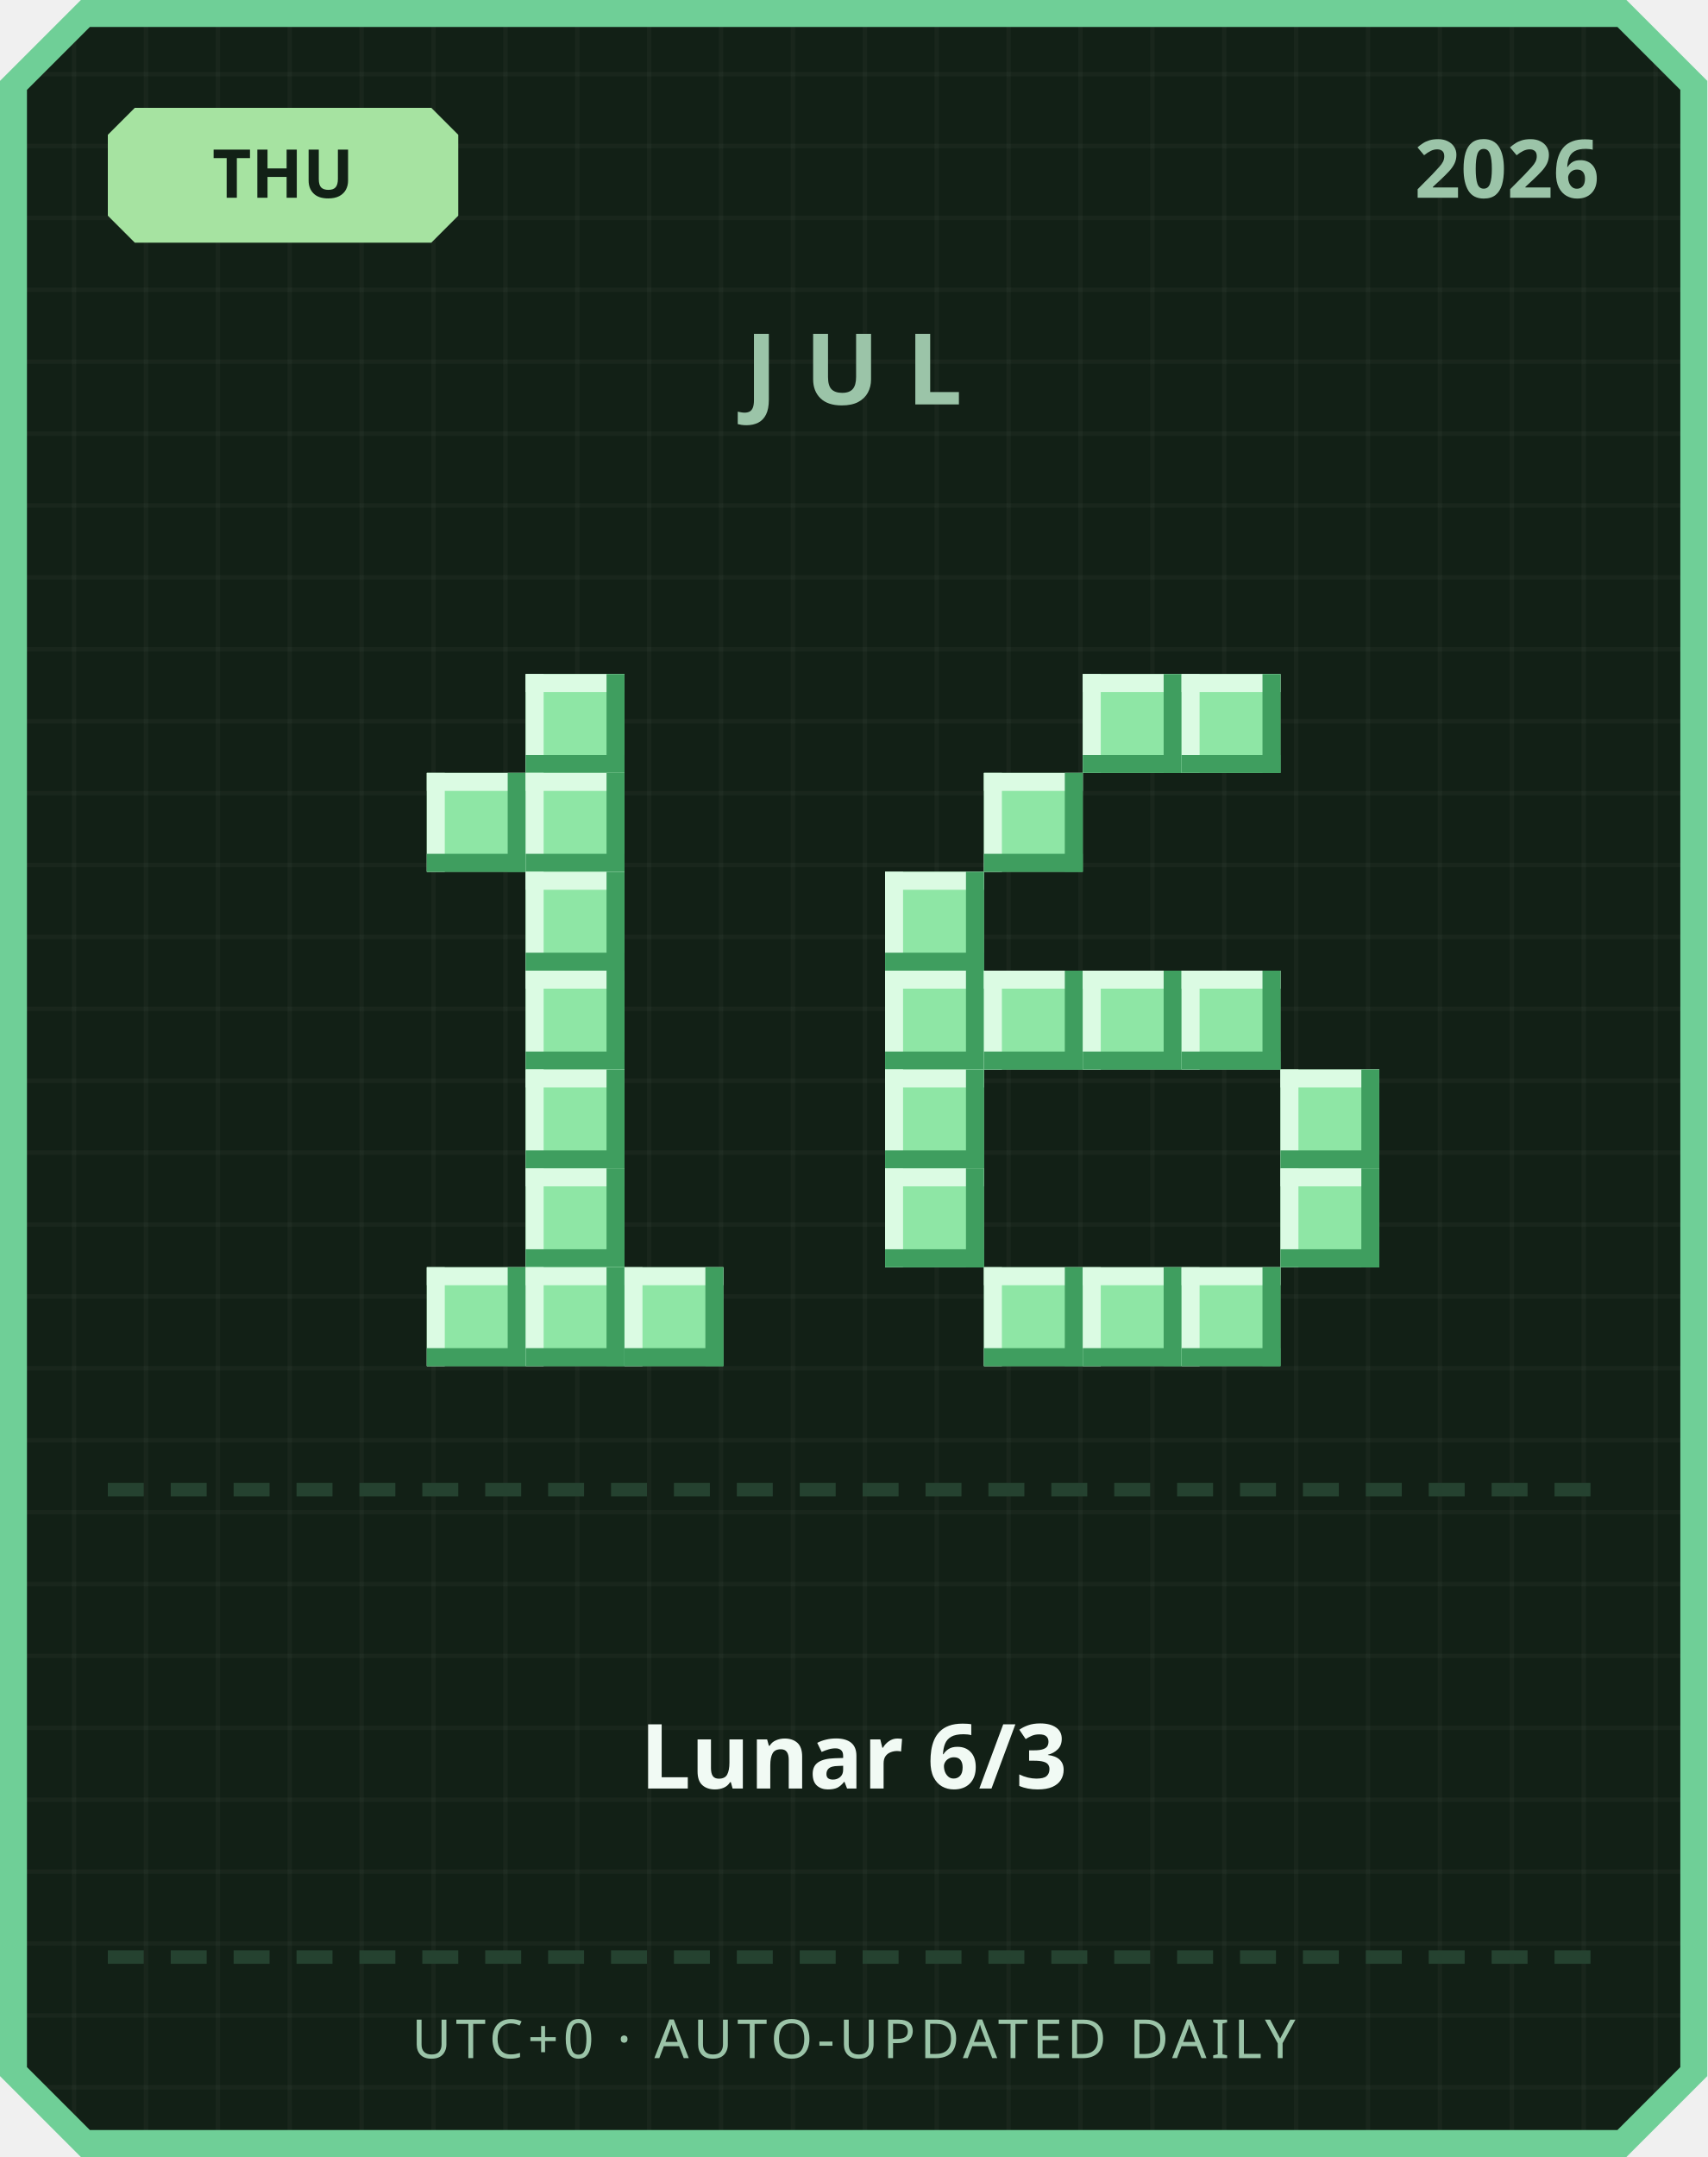
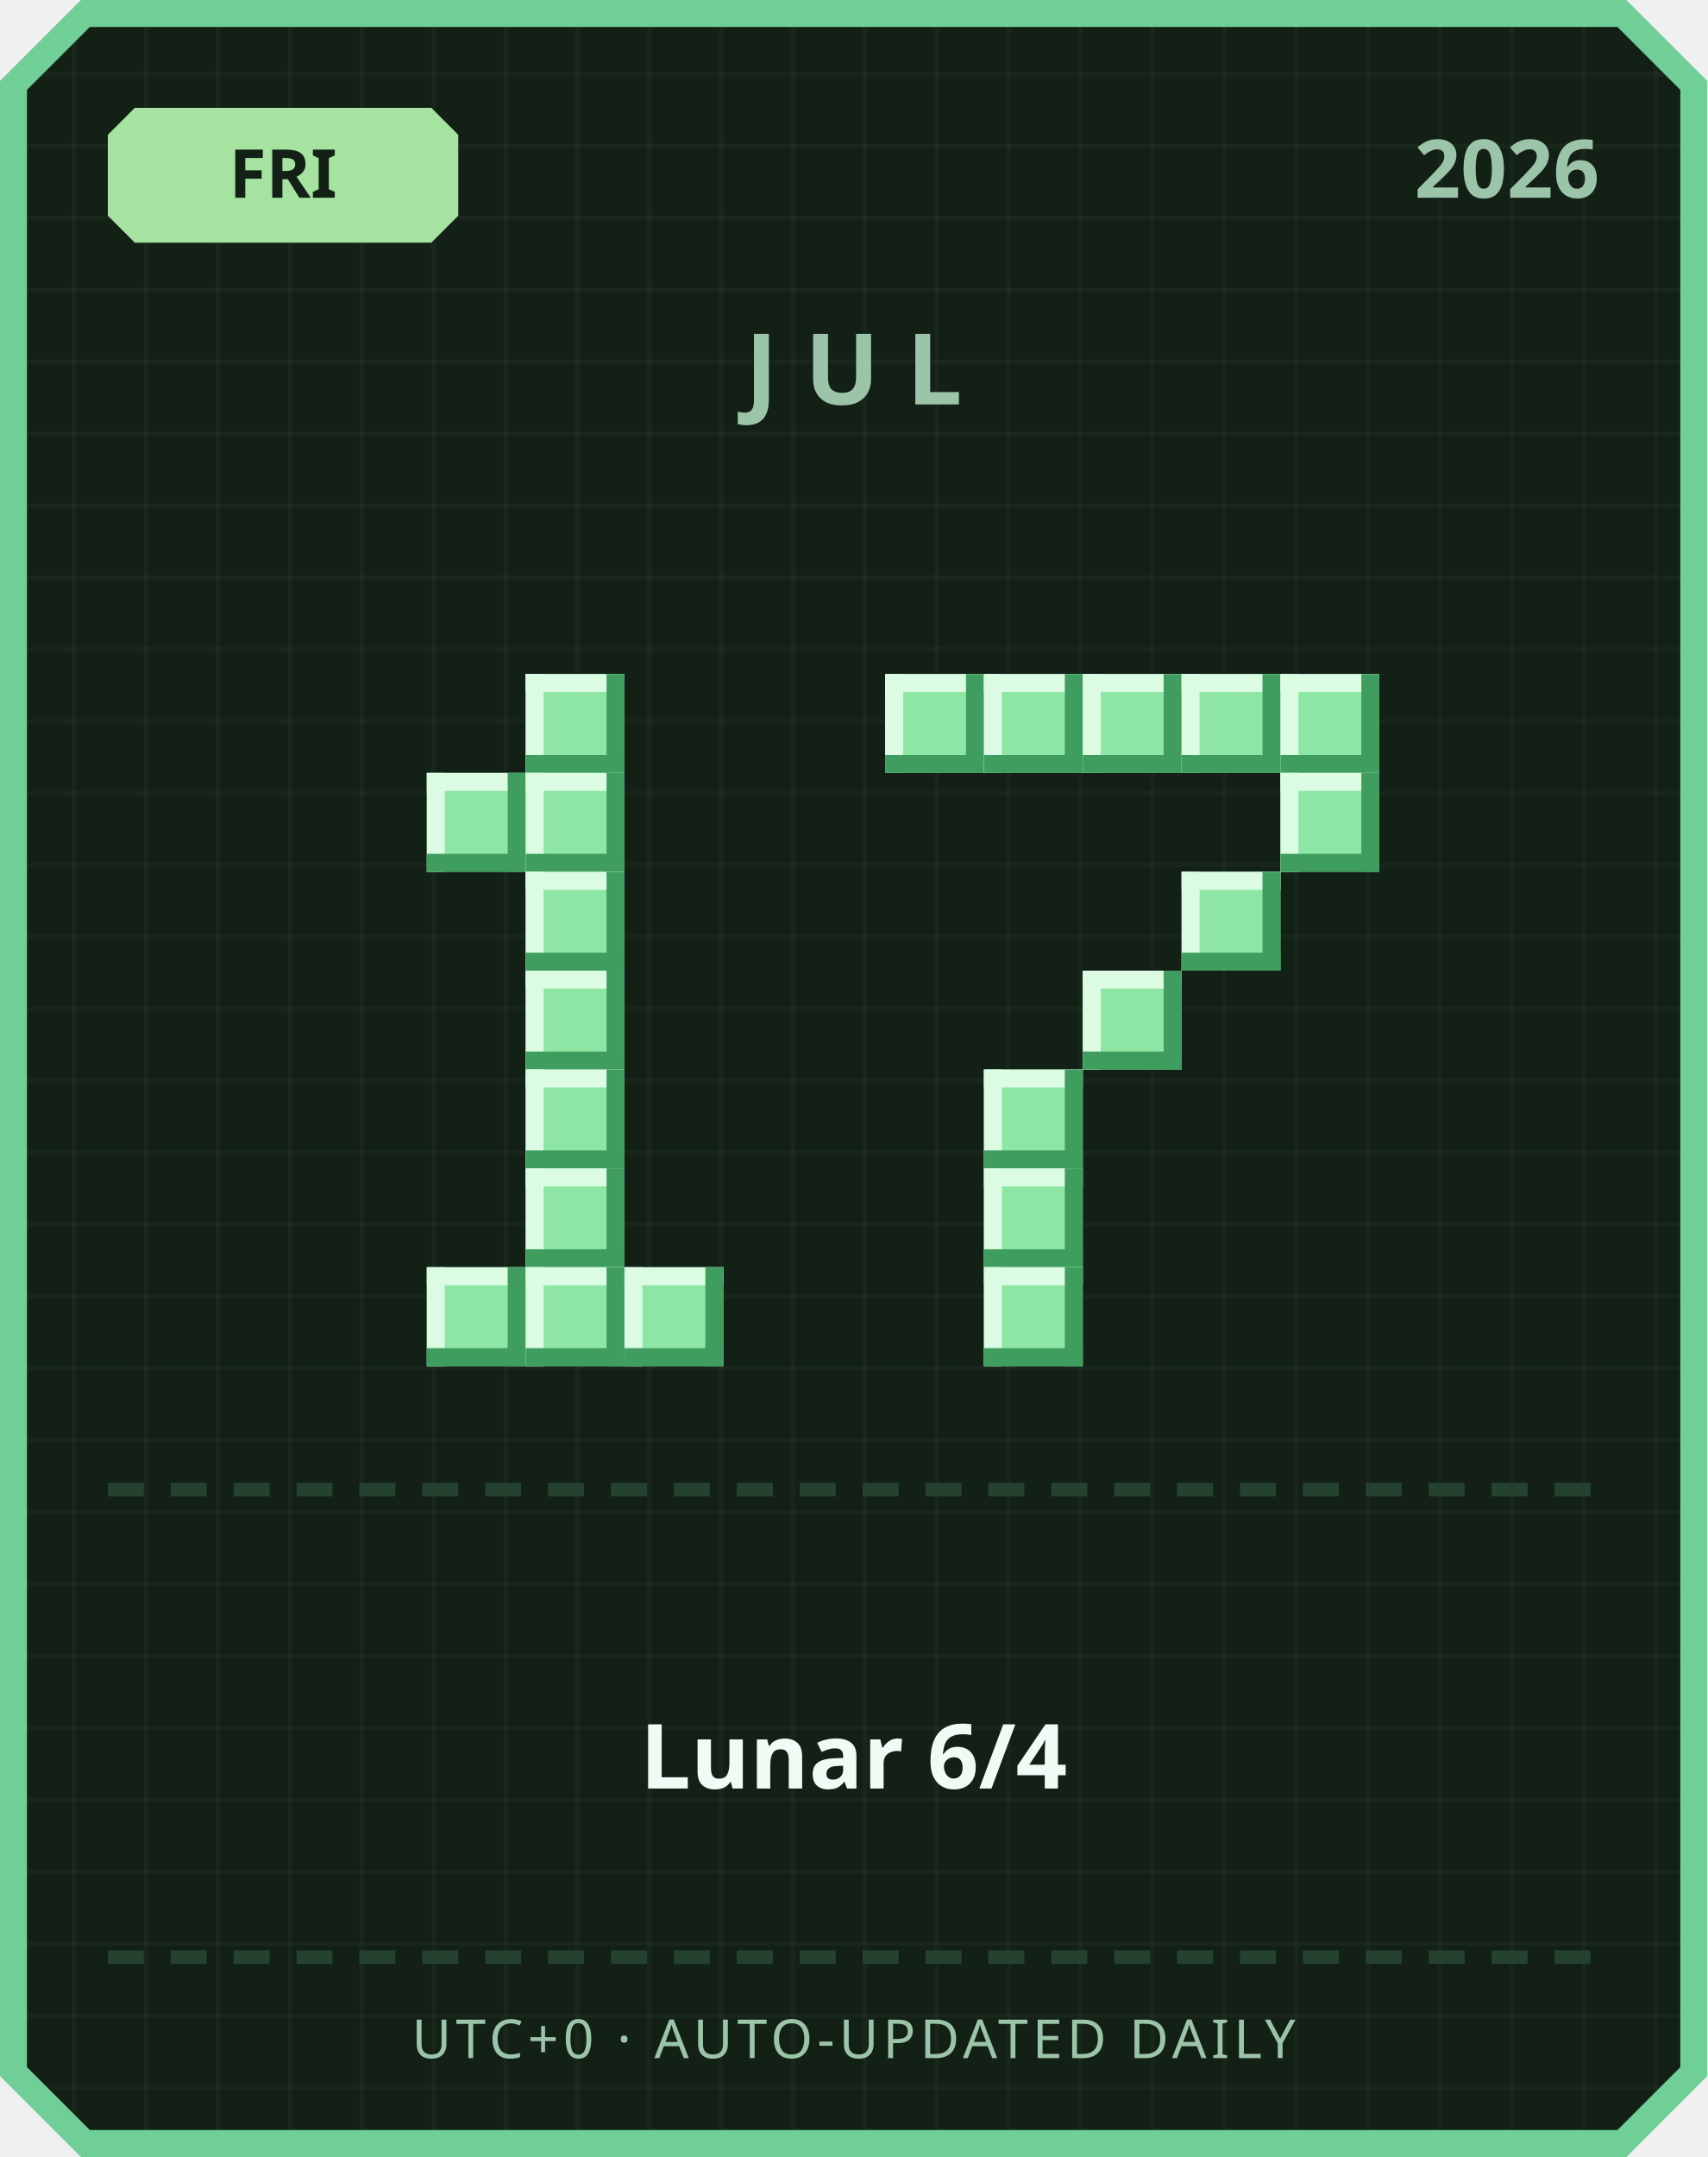
<svg xmlns="http://www.w3.org/2000/svg" width="380" height="480" viewBox="0 0 380 480">
  <defs>
    <pattern id="grid" width="16" height="16" patternUnits="userSpaceOnUse">
      <rect width="16" height="16" fill="#122016" />
      <rect width="1" height="16" fill="#ffffff" opacity="0.03" />
      <rect width="16" height="1" fill="#ffffff" opacity="0.03" />
    </pattern>
  </defs>
  <path d="M 18,0 L 362,0 L 380,18 L 380,462 L 362,480 L 18,480 L 0,462 L 0,18 Z" fill="#6fcf97" />
  <path d="M 20,6 L 360,6 L 374,20 L 374,460 L 360,474 L 20,474 L 6,460 L 6,20 Z" fill="url(#grid)" />
  <path d="M 30,24 L 96,24 L 102,30 L 102,48 L 96,54 L 30,54 L 24,48 L 24,30 Z" fill="#a6e3a1" />
-   <text x="63" y="44" text-anchor="middle" font-family="'Segoe UI', sans-serif" font-size="15" font-weight="700" fill="#122016">THU</text>
+   <text x="63" y="44" text-anchor="middle" font-family="'Segoe UI', sans-serif" font-size="15" font-weight="700" fill="#122016">FRI</text>
  <text x="356" y="44" text-anchor="end" font-family="'Segoe UI', sans-serif" font-size="18" font-weight="700" fill="#9bc4a8">2026</text>
  <text x="190" y="90" text-anchor="middle" font-family="'Segoe UI', sans-serif" font-size="22" font-weight="700" letter-spacing="6" fill="#9bc4a8">JUL</text>
  <rect x="117" y="150" width="22" height="22" fill="#8ee6a5" />
  <rect x="117" y="150" width="22" height="4" fill="#dbfbe3" />
  <rect x="117" y="150" width="4" height="22" fill="#dbfbe3" />
  <rect x="117" y="168" width="22" height="4" fill="#3f9e5f" />
  <rect x="135" y="150" width="4" height="22" fill="#3f9e5f" />
  <rect x="95" y="172" width="22" height="22" fill="#8ee6a5" />
  <rect x="95" y="172" width="22" height="4" fill="#dbfbe3" />
  <rect x="95" y="172" width="4" height="22" fill="#dbfbe3" />
  <rect x="95" y="190" width="22" height="4" fill="#3f9e5f" />
  <rect x="113" y="172" width="4" height="22" fill="#3f9e5f" />
  <rect x="117" y="172" width="22" height="22" fill="#8ee6a5" />
  <rect x="117" y="172" width="22" height="4" fill="#dbfbe3" />
  <rect x="117" y="172" width="4" height="22" fill="#dbfbe3" />
  <rect x="117" y="190" width="22" height="4" fill="#3f9e5f" />
  <rect x="135" y="172" width="4" height="22" fill="#3f9e5f" />
  <rect x="117" y="194" width="22" height="22" fill="#8ee6a5" />
  <rect x="117" y="194" width="22" height="4" fill="#dbfbe3" />
  <rect x="117" y="194" width="4" height="22" fill="#dbfbe3" />
  <rect x="117" y="212" width="22" height="4" fill="#3f9e5f" />
  <rect x="135" y="194" width="4" height="22" fill="#3f9e5f" />
  <rect x="117" y="216" width="22" height="22" fill="#8ee6a5" />
  <rect x="117" y="216" width="22" height="4" fill="#dbfbe3" />
  <rect x="117" y="216" width="4" height="22" fill="#dbfbe3" />
  <rect x="117" y="234" width="22" height="4" fill="#3f9e5f" />
  <rect x="135" y="216" width="4" height="22" fill="#3f9e5f" />
  <rect x="117" y="238" width="22" height="22" fill="#8ee6a5" />
  <rect x="117" y="238" width="22" height="4" fill="#dbfbe3" />
  <rect x="117" y="238" width="4" height="22" fill="#dbfbe3" />
  <rect x="117" y="256" width="22" height="4" fill="#3f9e5f" />
  <rect x="135" y="238" width="4" height="22" fill="#3f9e5f" />
  <rect x="117" y="260" width="22" height="22" fill="#8ee6a5" />
  <rect x="117" y="260" width="22" height="4" fill="#dbfbe3" />
  <rect x="117" y="260" width="4" height="22" fill="#dbfbe3" />
  <rect x="117" y="278" width="22" height="4" fill="#3f9e5f" />
  <rect x="135" y="260" width="4" height="22" fill="#3f9e5f" />
  <rect x="95" y="282" width="22" height="22" fill="#8ee6a5" />
  <rect x="95" y="282" width="22" height="4" fill="#dbfbe3" />
  <rect x="95" y="282" width="4" height="22" fill="#dbfbe3" />
  <rect x="95" y="300" width="22" height="4" fill="#3f9e5f" />
  <rect x="113" y="282" width="4" height="22" fill="#3f9e5f" />
  <rect x="117" y="282" width="22" height="22" fill="#8ee6a5" />
  <rect x="117" y="282" width="22" height="4" fill="#dbfbe3" />
  <rect x="117" y="282" width="4" height="22" fill="#dbfbe3" />
  <rect x="117" y="300" width="22" height="4" fill="#3f9e5f" />
  <rect x="135" y="282" width="4" height="22" fill="#3f9e5f" />
  <rect x="139" y="282" width="22" height="22" fill="#8ee6a5" />
  <rect x="139" y="282" width="22" height="4" fill="#dbfbe3" />
  <rect x="139" y="282" width="4" height="22" fill="#dbfbe3" />
  <rect x="139" y="300" width="22" height="4" fill="#3f9e5f" />
  <rect x="157" y="282" width="4" height="22" fill="#3f9e5f" />
+   <rect x="197" y="150" width="22" height="22" fill="#8ee6a5" />
+   <rect x="197" y="150" width="22" height="4" fill="#dbfbe3" />
+   <rect x="197" y="150" width="4" height="22" fill="#dbfbe3" />
+   <rect x="197" y="168" width="22" height="4" fill="#3f9e5f" />
+   <rect x="215" y="150" width="4" height="22" fill="#3f9e5f" />
+   <rect x="219" y="150" width="22" height="22" fill="#8ee6a5" />
+   <rect x="219" y="150" width="22" height="4" fill="#dbfbe3" />
+   <rect x="219" y="150" width="4" height="22" fill="#dbfbe3" />
+   <rect x="219" y="168" width="22" height="4" fill="#3f9e5f" />
+   <rect x="237" y="150" width="4" height="22" fill="#3f9e5f" />
  <rect x="241" y="150" width="22" height="22" fill="#8ee6a5" />
  <rect x="241" y="150" width="22" height="4" fill="#dbfbe3" />
  <rect x="241" y="150" width="4" height="22" fill="#dbfbe3" />
  <rect x="241" y="168" width="22" height="4" fill="#3f9e5f" />
  <rect x="259" y="150" width="4" height="22" fill="#3f9e5f" />
  <rect x="263" y="150" width="22" height="22" fill="#8ee6a5" />
  <rect x="263" y="150" width="22" height="4" fill="#dbfbe3" />
  <rect x="263" y="150" width="4" height="22" fill="#dbfbe3" />
  <rect x="263" y="168" width="22" height="4" fill="#3f9e5f" />
  <rect x="281" y="150" width="4" height="22" fill="#3f9e5f" />
-   <rect x="219" y="172" width="22" height="22" fill="#8ee6a5" />
-   <rect x="219" y="172" width="22" height="4" fill="#dbfbe3" />
-   <rect x="219" y="172" width="4" height="22" fill="#dbfbe3" />
-   <rect x="219" y="190" width="22" height="4" fill="#3f9e5f" />
-   <rect x="237" y="172" width="4" height="22" fill="#3f9e5f" />
-   <rect x="197" y="194" width="22" height="22" fill="#8ee6a5" />
-   <rect x="197" y="194" width="22" height="4" fill="#dbfbe3" />
-   <rect x="197" y="194" width="4" height="22" fill="#dbfbe3" />
-   <rect x="197" y="212" width="22" height="4" fill="#3f9e5f" />
-   <rect x="215" y="194" width="4" height="22" fill="#3f9e5f" />
-   <rect x="197" y="216" width="22" height="22" fill="#8ee6a5" />
-   <rect x="197" y="216" width="22" height="4" fill="#dbfbe3" />
-   <rect x="197" y="216" width="4" height="22" fill="#dbfbe3" />
-   <rect x="197" y="234" width="22" height="4" fill="#3f9e5f" />
-   <rect x="215" y="216" width="4" height="22" fill="#3f9e5f" />
-   <rect x="219" y="216" width="22" height="22" fill="#8ee6a5" />
-   <rect x="219" y="216" width="22" height="4" fill="#dbfbe3" />
-   <rect x="219" y="216" width="4" height="22" fill="#dbfbe3" />
-   <rect x="219" y="234" width="22" height="4" fill="#3f9e5f" />
-   <rect x="237" y="216" width="4" height="22" fill="#3f9e5f" />
+   <rect x="285" y="150" width="22" height="22" fill="#8ee6a5" />
+   <rect x="285" y="150" width="22" height="4" fill="#dbfbe3" />
+   <rect x="285" y="150" width="4" height="22" fill="#dbfbe3" />
+   <rect x="285" y="168" width="22" height="4" fill="#3f9e5f" />
+   <rect x="303" y="150" width="4" height="22" fill="#3f9e5f" />
+   <rect x="285" y="172" width="22" height="22" fill="#8ee6a5" />
+   <rect x="285" y="172" width="22" height="4" fill="#dbfbe3" />
+   <rect x="285" y="172" width="4" height="22" fill="#dbfbe3" />
+   <rect x="285" y="190" width="22" height="4" fill="#3f9e5f" />
+   <rect x="303" y="172" width="4" height="22" fill="#3f9e5f" />
+   <rect x="263" y="194" width="22" height="22" fill="#8ee6a5" />
+   <rect x="263" y="194" width="22" height="4" fill="#dbfbe3" />
+   <rect x="263" y="194" width="4" height="22" fill="#dbfbe3" />
+   <rect x="263" y="212" width="22" height="4" fill="#3f9e5f" />
+   <rect x="281" y="194" width="4" height="22" fill="#3f9e5f" />
  <rect x="241" y="216" width="22" height="22" fill="#8ee6a5" />
  <rect x="241" y="216" width="22" height="4" fill="#dbfbe3" />
  <rect x="241" y="216" width="4" height="22" fill="#dbfbe3" />
  <rect x="241" y="234" width="22" height="4" fill="#3f9e5f" />
  <rect x="259" y="216" width="4" height="22" fill="#3f9e5f" />
-   <rect x="263" y="216" width="22" height="22" fill="#8ee6a5" />
-   <rect x="263" y="216" width="22" height="4" fill="#dbfbe3" />
-   <rect x="263" y="216" width="4" height="22" fill="#dbfbe3" />
-   <rect x="263" y="234" width="22" height="4" fill="#3f9e5f" />
-   <rect x="281" y="216" width="4" height="22" fill="#3f9e5f" />
-   <rect x="197" y="238" width="22" height="22" fill="#8ee6a5" />
-   <rect x="197" y="238" width="22" height="4" fill="#dbfbe3" />
-   <rect x="197" y="238" width="4" height="22" fill="#dbfbe3" />
-   <rect x="197" y="256" width="22" height="4" fill="#3f9e5f" />
-   <rect x="215" y="238" width="4" height="22" fill="#3f9e5f" />
-   <rect x="285" y="238" width="22" height="22" fill="#8ee6a5" />
-   <rect x="285" y="238" width="22" height="4" fill="#dbfbe3" />
-   <rect x="285" y="238" width="4" height="22" fill="#dbfbe3" />
-   <rect x="285" y="256" width="22" height="4" fill="#3f9e5f" />
-   <rect x="303" y="238" width="4" height="22" fill="#3f9e5f" />
-   <rect x="197" y="260" width="22" height="22" fill="#8ee6a5" />
-   <rect x="197" y="260" width="22" height="4" fill="#dbfbe3" />
-   <rect x="197" y="260" width="4" height="22" fill="#dbfbe3" />
-   <rect x="197" y="278" width="22" height="4" fill="#3f9e5f" />
-   <rect x="215" y="260" width="4" height="22" fill="#3f9e5f" />
-   <rect x="285" y="260" width="22" height="22" fill="#8ee6a5" />
-   <rect x="285" y="260" width="22" height="4" fill="#dbfbe3" />
-   <rect x="285" y="260" width="4" height="22" fill="#dbfbe3" />
-   <rect x="285" y="278" width="22" height="4" fill="#3f9e5f" />
-   <rect x="303" y="260" width="4" height="22" fill="#3f9e5f" />
+   <rect x="219" y="238" width="22" height="22" fill="#8ee6a5" />
+   <rect x="219" y="238" width="22" height="4" fill="#dbfbe3" />
+   <rect x="219" y="238" width="4" height="22" fill="#dbfbe3" />
+   <rect x="219" y="256" width="22" height="4" fill="#3f9e5f" />
+   <rect x="237" y="238" width="4" height="22" fill="#3f9e5f" />
+   <rect x="219" y="260" width="22" height="22" fill="#8ee6a5" />
+   <rect x="219" y="260" width="22" height="4" fill="#dbfbe3" />
+   <rect x="219" y="260" width="4" height="22" fill="#dbfbe3" />
+   <rect x="219" y="278" width="22" height="4" fill="#3f9e5f" />
+   <rect x="237" y="260" width="4" height="22" fill="#3f9e5f" />
  <rect x="219" y="282" width="22" height="22" fill="#8ee6a5" />
  <rect x="219" y="282" width="22" height="4" fill="#dbfbe3" />
  <rect x="219" y="282" width="4" height="22" fill="#dbfbe3" />
  <rect x="219" y="300" width="22" height="4" fill="#3f9e5f" />
  <rect x="237" y="282" width="4" height="22" fill="#3f9e5f" />
-   <rect x="241" y="282" width="22" height="22" fill="#8ee6a5" />
-   <rect x="241" y="282" width="22" height="4" fill="#dbfbe3" />
-   <rect x="241" y="282" width="4" height="22" fill="#dbfbe3" />
-   <rect x="241" y="300" width="22" height="4" fill="#3f9e5f" />
-   <rect x="259" y="282" width="4" height="22" fill="#3f9e5f" />
-   <rect x="263" y="282" width="22" height="22" fill="#8ee6a5" />
-   <rect x="263" y="282" width="22" height="4" fill="#dbfbe3" />
-   <rect x="263" y="282" width="4" height="22" fill="#dbfbe3" />
-   <rect x="263" y="300" width="22" height="4" fill="#3f9e5f" />
-   <rect x="281" y="282" width="4" height="22" fill="#3f9e5f" />
  <rect x="24" y="330" width="8" height="3" fill="#254230" />
  <rect x="38" y="330" width="8" height="3" fill="#254230" />
  <rect x="52" y="330" width="8" height="3" fill="#254230" />
  <rect x="66" y="330" width="8" height="3" fill="#254230" />
  <rect x="80" y="330" width="8" height="3" fill="#254230" />
  <rect x="94" y="330" width="8" height="3" fill="#254230" />
  <rect x="108" y="330" width="8" height="3" fill="#254230" />
  <rect x="122" y="330" width="8" height="3" fill="#254230" />
  <rect x="136" y="330" width="8" height="3" fill="#254230" />
  <rect x="150" y="330" width="8" height="3" fill="#254230" />
  <rect x="164" y="330" width="8" height="3" fill="#254230" />
  <rect x="178" y="330" width="8" height="3" fill="#254230" />
  <rect x="192" y="330" width="8" height="3" fill="#254230" />
  <rect x="206" y="330" width="8" height="3" fill="#254230" />
  <rect x="220" y="330" width="8" height="3" fill="#254230" />
  <rect x="234" y="330" width="8" height="3" fill="#254230" />
  <rect x="248" y="330" width="8" height="3" fill="#254230" />
  <rect x="262" y="330" width="8" height="3" fill="#254230" />
  <rect x="276" y="330" width="8" height="3" fill="#254230" />
  <rect x="290" y="330" width="8" height="3" fill="#254230" />
  <rect x="304" y="330" width="8" height="3" fill="#254230" />
  <rect x="318" y="330" width="8" height="3" fill="#254230" />
  <rect x="332" y="330" width="8" height="3" fill="#254230" />
  <rect x="346" y="330" width="8" height="3" fill="#254230" />
-   <text x="190" y="398" text-anchor="middle" font-family="'Segoe UI', 'Microsoft JhengHei', sans-serif" font-size="20" font-weight="700" fill="#f1faf4">Lunar 6/3</text>
+   <text x="190" y="398" text-anchor="middle" font-family="'Segoe UI', 'Microsoft JhengHei', sans-serif" font-size="20" font-weight="700" fill="#f1faf4">Lunar 6/4</text>
  <rect x="24" y="434" width="8" height="3" fill="#254230" />
  <rect x="38" y="434" width="8" height="3" fill="#254230" />
  <rect x="52" y="434" width="8" height="3" fill="#254230" />
  <rect x="66" y="434" width="8" height="3" fill="#254230" />
  <rect x="80" y="434" width="8" height="3" fill="#254230" />
  <rect x="94" y="434" width="8" height="3" fill="#254230" />
  <rect x="108" y="434" width="8" height="3" fill="#254230" />
  <rect x="122" y="434" width="8" height="3" fill="#254230" />
  <rect x="136" y="434" width="8" height="3" fill="#254230" />
  <rect x="150" y="434" width="8" height="3" fill="#254230" />
  <rect x="164" y="434" width="8" height="3" fill="#254230" />
  <rect x="178" y="434" width="8" height="3" fill="#254230" />
  <rect x="192" y="434" width="8" height="3" fill="#254230" />
  <rect x="206" y="434" width="8" height="3" fill="#254230" />
  <rect x="220" y="434" width="8" height="3" fill="#254230" />
  <rect x="234" y="434" width="8" height="3" fill="#254230" />
  <rect x="248" y="434" width="8" height="3" fill="#254230" />
  <rect x="262" y="434" width="8" height="3" fill="#254230" />
  <rect x="276" y="434" width="8" height="3" fill="#254230" />
  <rect x="290" y="434" width="8" height="3" fill="#254230" />
  <rect x="304" y="434" width="8" height="3" fill="#254230" />
  <rect x="318" y="434" width="8" height="3" fill="#254230" />
  <rect x="332" y="434" width="8" height="3" fill="#254230" />
  <rect x="346" y="434" width="8" height="3" fill="#254230" />
  <text x="190" y="458" text-anchor="middle" font-family="'Segoe UI', sans-serif" font-size="12" letter-spacing="1" fill="#9bc4a8">UTC+0 · AUTO-UPDATED DAILY</text>
</svg>
